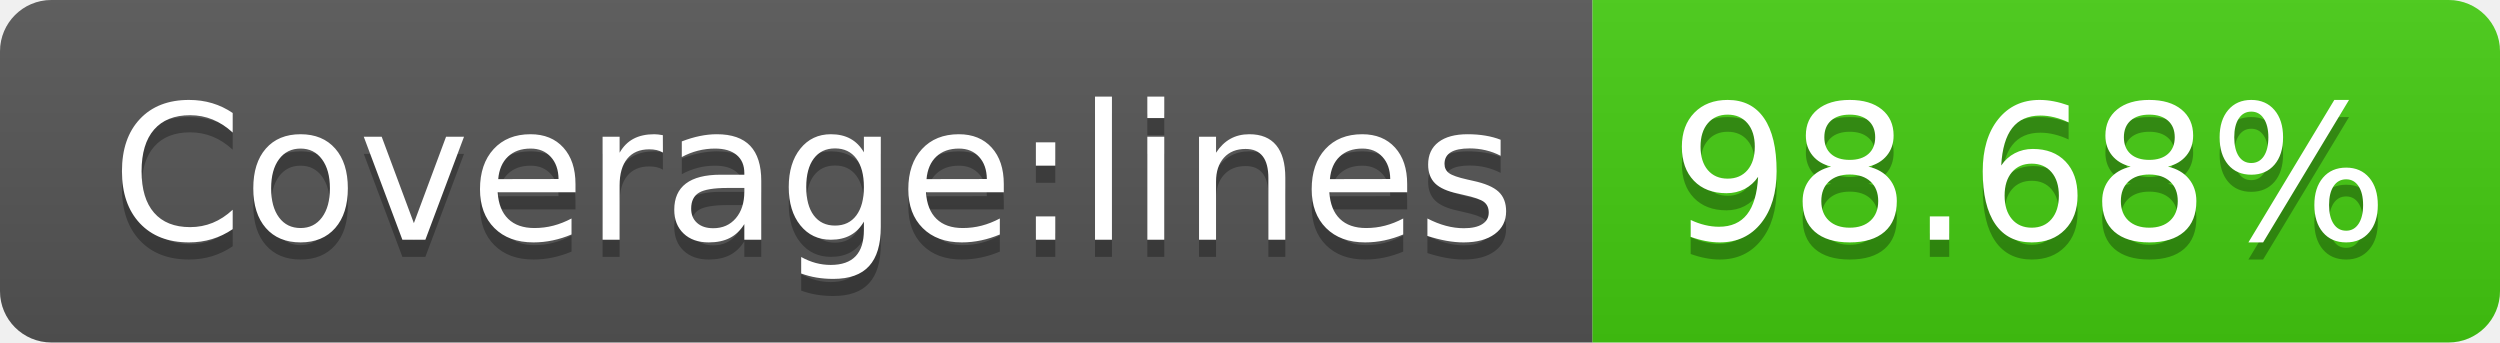
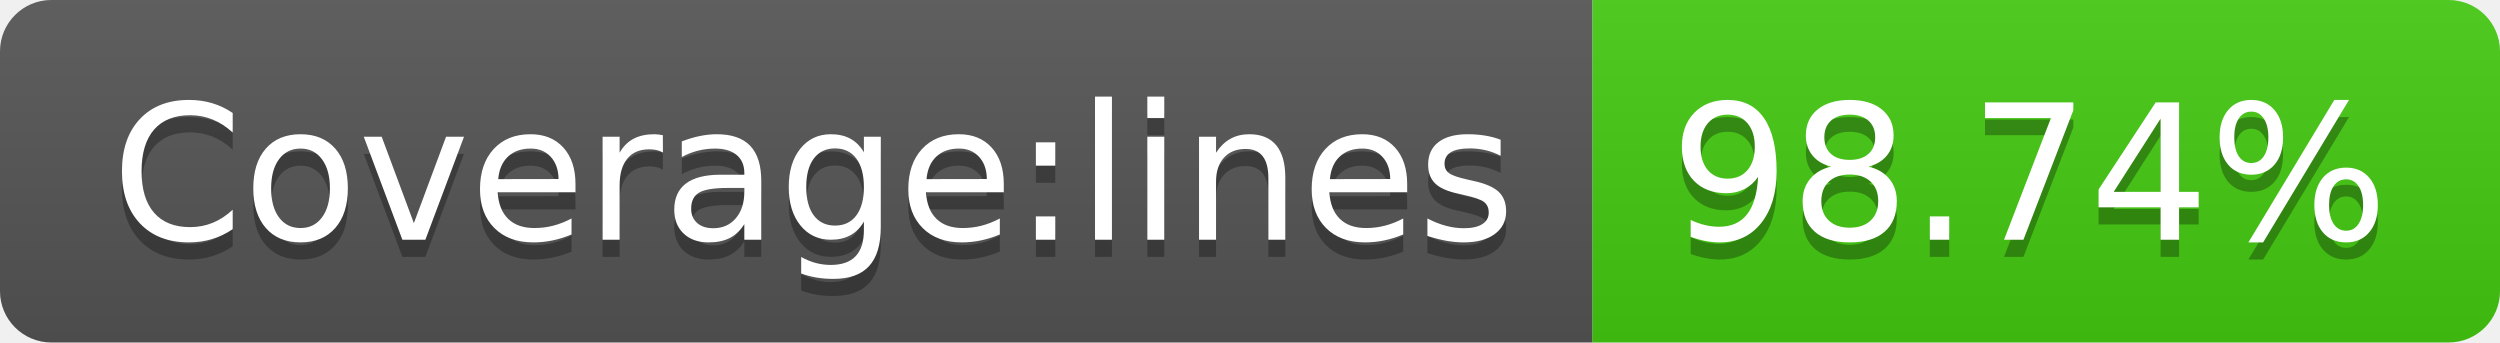
- <svg xmlns="http://www.w3.org/2000/svg" width="146" height="20" role="img" aria-label="Coverage:lines: 98.68%">
+ <svg xmlns="http://www.w3.org/2000/svg" width="146" height="20" role="img" aria-label="Coverage:lines: 98.74%">
  <linearGradient id="s" x2="0" y2="100%">
    <stop offset="0" stop-color="#bbb" stop-opacity=".1" />
    <stop offset="1" stop-opacity=".1" />
  </linearGradient>
  <clipPath id="r">
    <rect width="146" height="20" rx="3" fill="#fff" />
  </clipPath>
  <g clip-path="url(#r)">
    <rect width="93" height="20" fill="#555" />
    <rect x="93" width="53" height="20" fill="#4c1" />
    <rect width="146" height="20" fill="url(#s)" />
  </g>
  <g fill="#fff" text-anchor="middle" font-family="Verdana,Geneva,DejaVu Sans,sans-serif" text-rendering="geometricPrecision" font-size="110">
    <text aria-hidden="true" x="475" y="150" fill="#010101" fill-opacity=".3" transform="scale(.1)" textLength="830">Coverage:lines</text>
    <text x="475" y="140" transform="scale(.1)" fill="#fff" textLength="830">Coverage:lines</text>
-     <text aria-hidden="true" x="1185" y="150" fill="#010101" fill-opacity=".3" transform="scale(.1)" textLength="430">98.68%</text>
-     <text x="1185" y="140" transform="scale(.1)" fill="#fff" textLength="430">98.68%</text>
+     <text aria-hidden="true" x="1185" y="150" fill="#010101" fill-opacity=".3" transform="scale(.1)" textLength="430">98.74%</text>
+     <text x="1185" y="140" transform="scale(.1)" fill="#fff" textLength="430">98.74%</text>
  </g>
</svg>
